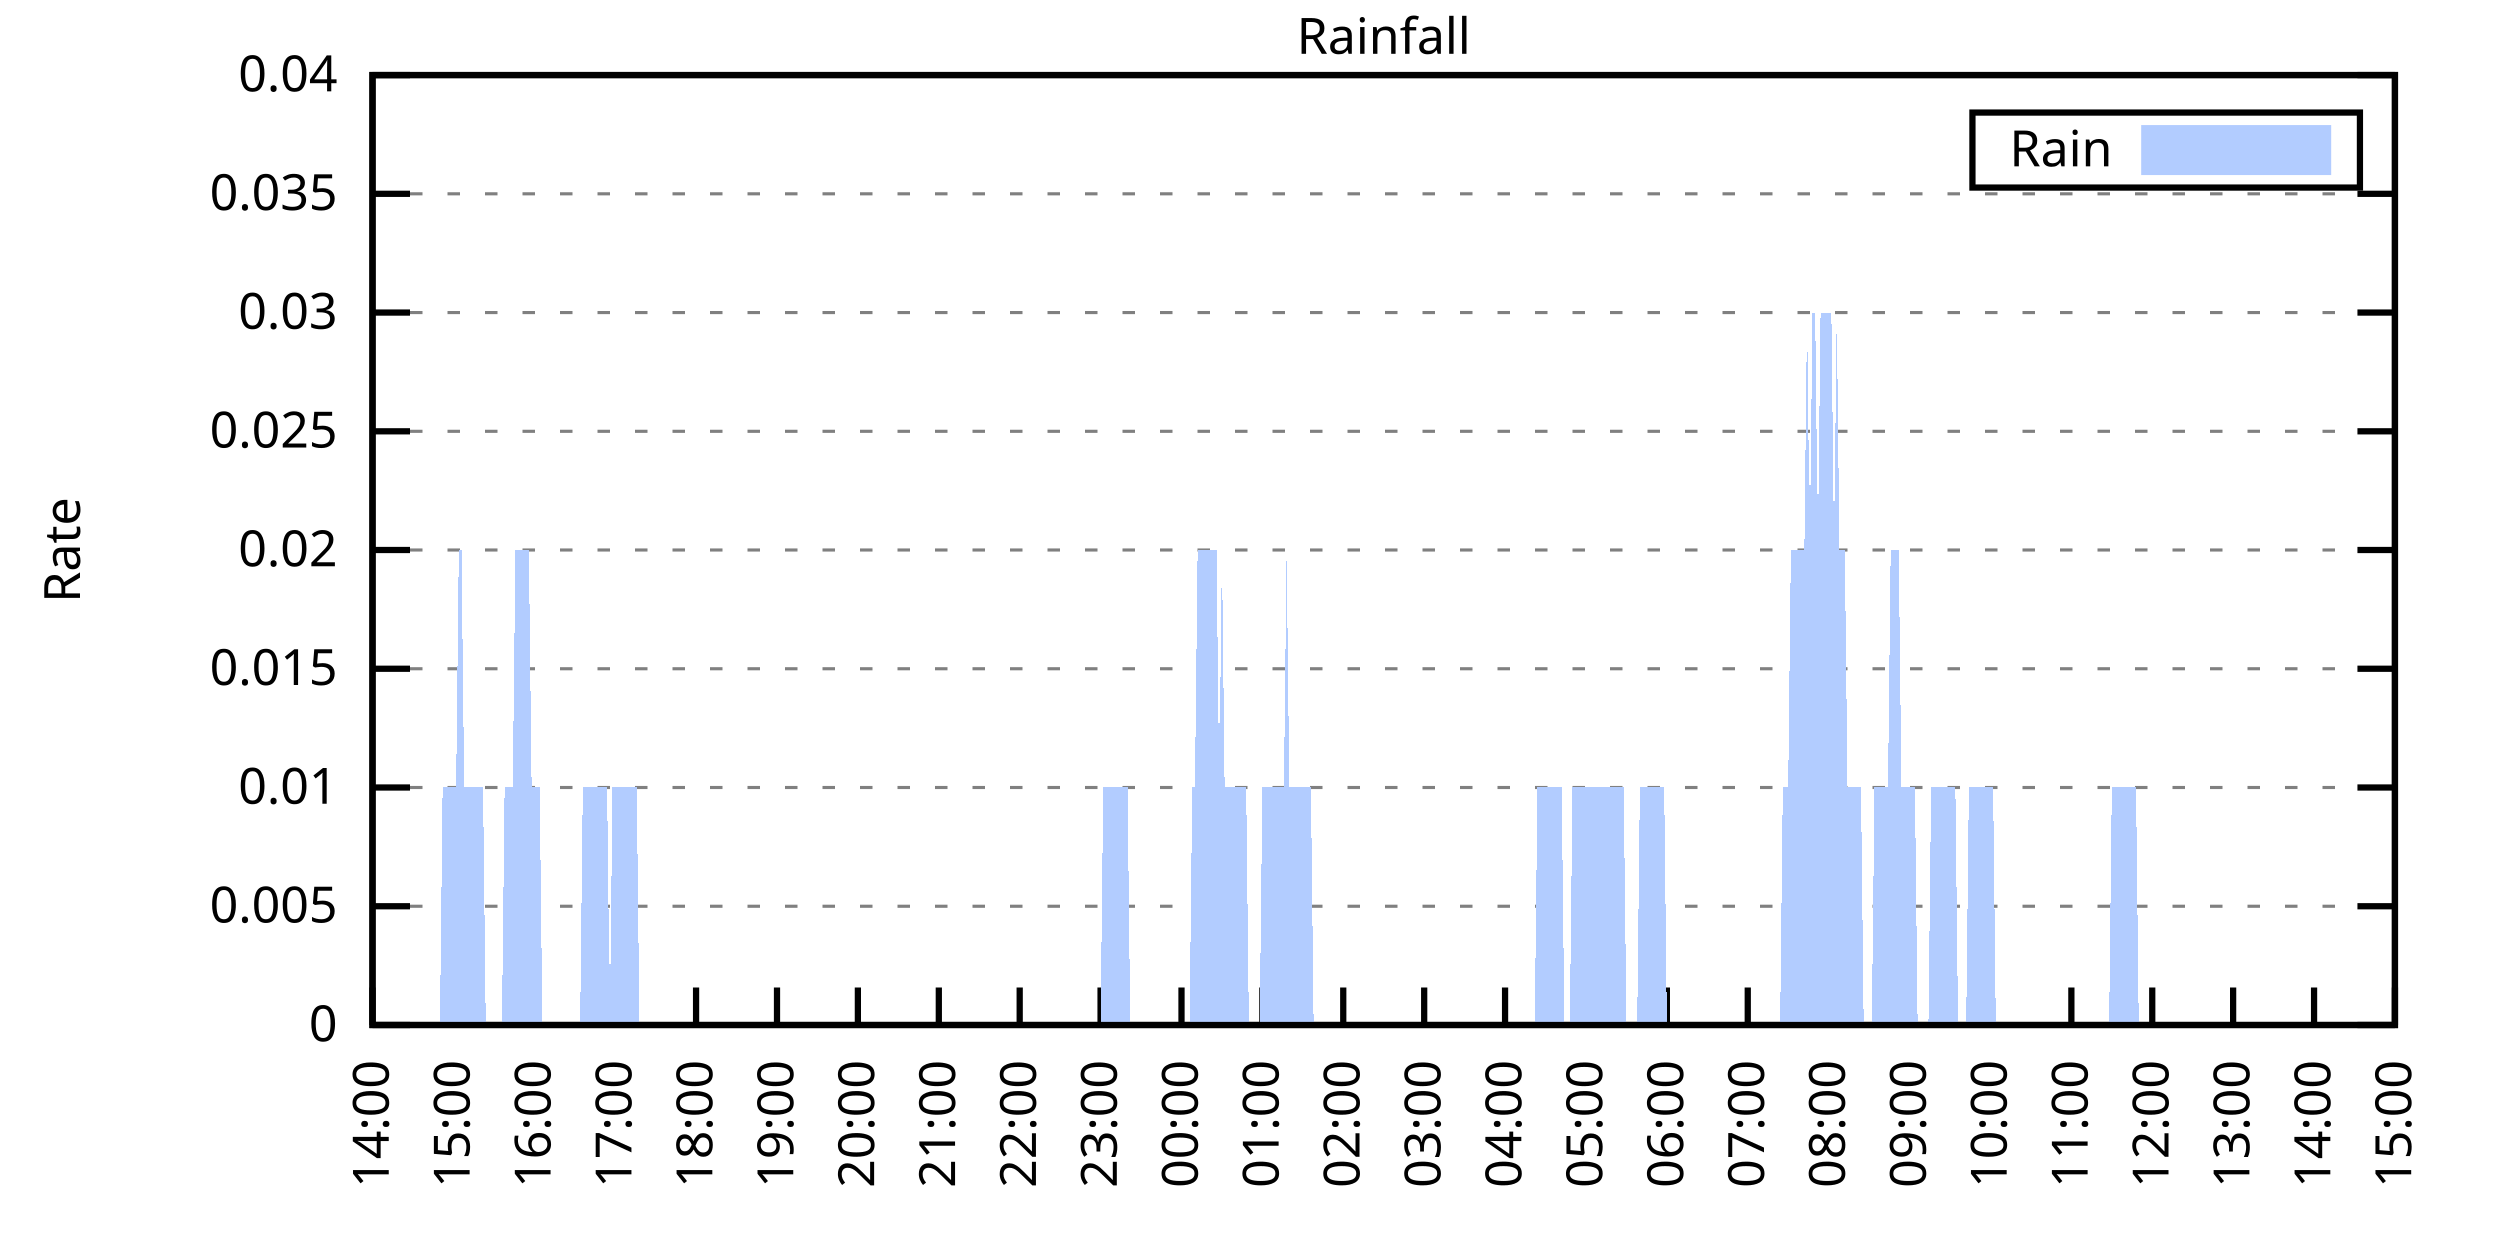
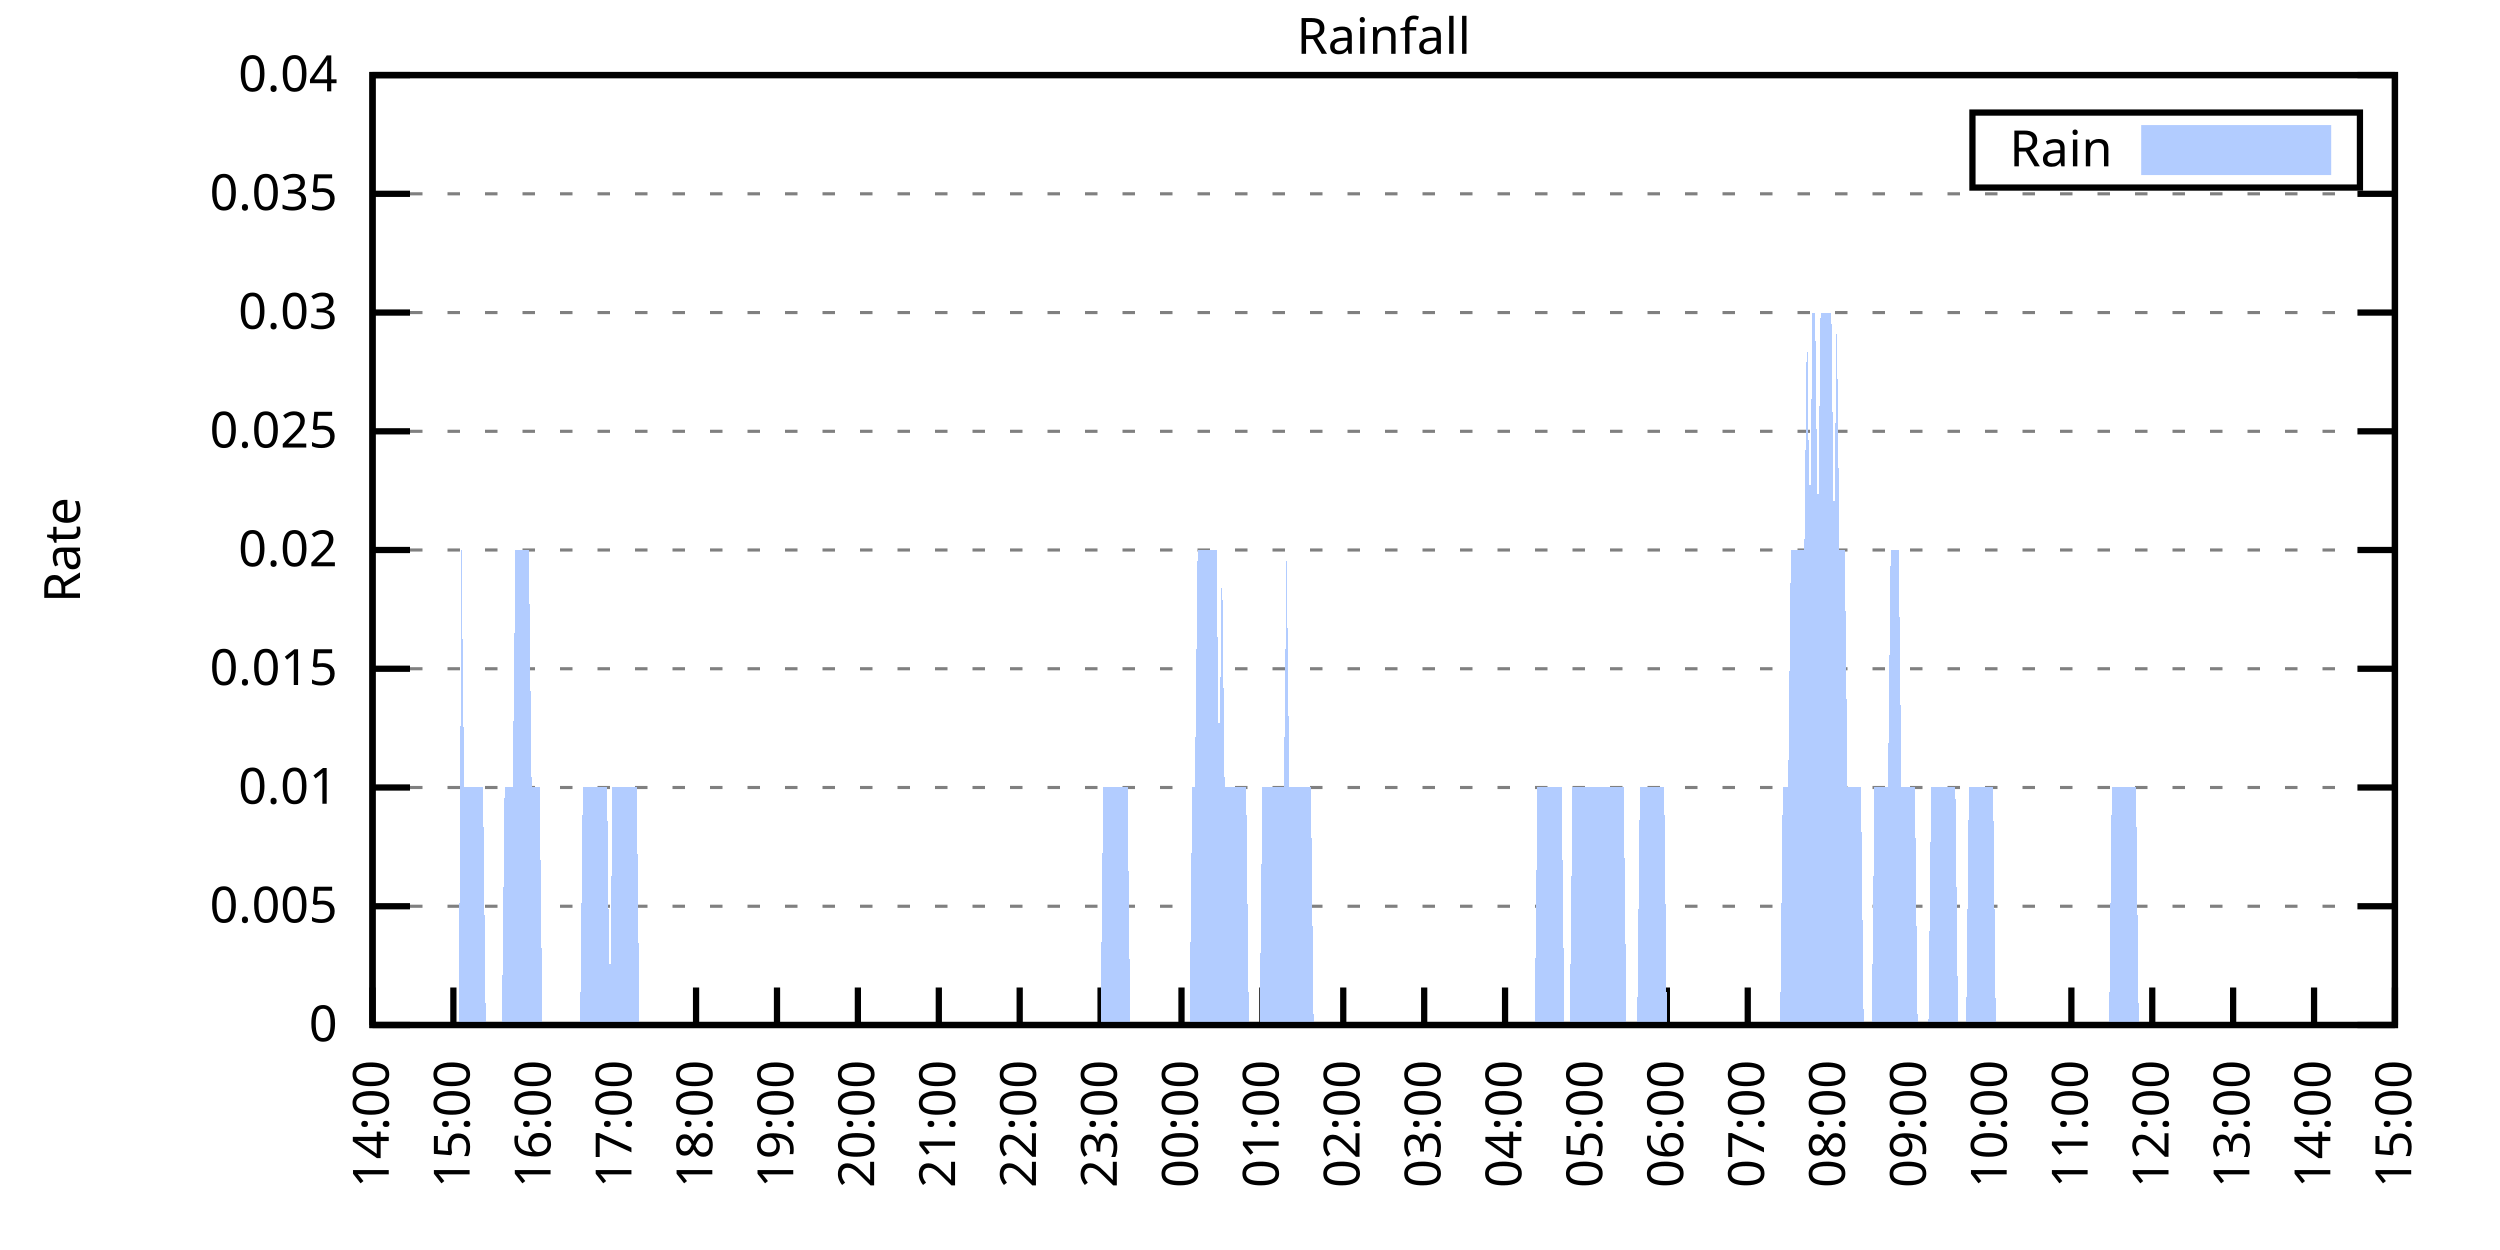
<svg xmlns="http://www.w3.org/2000/svg" xmlns:xlink="http://www.w3.org/1999/xlink" width="400" height="200" viewBox="0 0 400 200">
  <g id="gnuplot_canvas">
    <rect x="0" y="0" width="400" height="200" fill="none" />
    <defs>
      <circle id="gpDot" r="0.5" stroke-width="0.5" stroke="currentColor" />
      <path id="gpPt0" stroke-width="0.333" stroke="currentColor" d="M-1,0 h2 M0,-1 v2" />
      <path id="gpPt1" stroke-width="0.333" stroke="currentColor" d="M-1,-1 L1,1 M1,-1 L-1,1" />
      <path id="gpPt2" stroke-width="0.333" stroke="currentColor" d="M-1,0 L1,0 M0,-1 L0,1 M-1,-1 L1,1 M-1,1 L1,-1" />
      <rect id="gpPt3" stroke-width="0.333" stroke="currentColor" x="-1" y="-1" width="2" height="2" />
      <rect id="gpPt4" stroke-width="0.333" stroke="currentColor" fill="currentColor" x="-1" y="-1" width="2" height="2" />
      <circle id="gpPt5" stroke-width="0.333" stroke="currentColor" cx="0" cy="0" r="1" />
      <use xlink:href="#gpPt5" id="gpPt6" fill="currentColor" stroke="none" />
      <path id="gpPt7" stroke-width="0.333" stroke="currentColor" d="M0,-1.33 L-1.33,0.67 L1.33,0.67 z" />
      <use xlink:href="#gpPt7" id="gpPt8" fill="currentColor" stroke="none" />
      <use xlink:href="#gpPt7" id="gpPt9" stroke="currentColor" transform="rotate(180)" />
      <use xlink:href="#gpPt9" id="gpPt10" fill="currentColor" stroke="none" />
      <use xlink:href="#gpPt3" id="gpPt11" stroke="currentColor" transform="rotate(45)" />
      <use xlink:href="#gpPt11" id="gpPt12" fill="currentColor" stroke="none" />
      <path id="gpPt13" stroke-width="0.333" stroke="currentColor" d="M0,1.330 L1.265,0.411 L0.782,-1.067 L-0.782,-1.076 L-1.265,0.411 z" />
      <use xlink:href="#gpPt13" id="gpPt14" fill="currentColor" stroke="none" />
      <filter id="textbox" filterUnits="objectBoundingBox" x="0" y="0" height="1" width="1">
        <feFlood flood-color="white" flood-opacity="1" result="bgnd" />
        <feComposite in="SourceGraphic" in2="bgnd" operator="atop" />
      </filter>
      <filter id="greybox" filterUnits="objectBoundingBox" x="0" y="0" height="1" width="1">
        <feFlood flood-color="lightgrey" flood-opacity="1" result="grey" />
        <feComposite in="SourceGraphic" in2="grey" operator="atop" />
      </filter>
    </defs>
    <g fill="none" color="white" stroke="currentColor" stroke-width="1.00" stroke-linecap="butt" stroke-linejoin="miter">
</g>
    <g fill="none" color="black" stroke="currentColor" stroke-width="1.00" stroke-linecap="butt" stroke-linejoin="miter">
      <g stroke="none" shape-rendering="crispEdges">
        <polygon fill="rgb(255, 255, 255)" points="59.60,164.00 383.18,164.00 383.18,12.02 59.60,12.02 " />
      </g>
    </g>
    <g fill="none" color="black" stroke="currentColor" stroke-width="1.00" stroke-linecap="butt" stroke-linejoin="miter">
</g>
    <g fill="none" color="black" stroke="black" stroke-width="0.50" stroke-linecap="butt" stroke-linejoin="miter">
</g>
    <g fill="none" color="gray" stroke="currentColor" stroke-width="0.50" stroke-linecap="butt" stroke-linejoin="miter">
      <path stroke="gray" stroke-dasharray="2,4" class="gridline" d="M59.60,164.00 L383.19,164.00  " />
    </g>
    <g fill="none" color="gray" stroke="gray" stroke-width="1.00" stroke-linecap="butt" stroke-linejoin="miter">
</g>
    <g fill="none" color="black" stroke="currentColor" stroke-width="1.00" stroke-linecap="butt" stroke-linejoin="miter">
      <path stroke="black" d="M59.60,164.00 L65.60,164.00 M383.19,164.00 L377.19,164.00  " />
      <g transform="translate(54.00,166.60)" stroke="none" fill="black" font-family="Sans" font-size="8.00" text-anchor="end">
        <text>
          <tspan font-family="Sans"> 0</tspan>
        </text>
      </g>
    </g>
    <g fill="none" color="black" stroke="currentColor" stroke-width="1.00" stroke-linecap="butt" stroke-linejoin="miter">
</g>
    <g fill="none" color="black" stroke="black" stroke-width="0.50" stroke-linecap="butt" stroke-linejoin="miter">
</g>
    <g fill="none" color="gray" stroke="currentColor" stroke-width="0.50" stroke-linecap="butt" stroke-linejoin="miter">
      <path stroke="gray" stroke-dasharray="2,4" class="gridline" d="M59.60,145.00 L383.19,145.00  " />
    </g>
    <g fill="none" color="gray" stroke="gray" stroke-width="1.00" stroke-linecap="butt" stroke-linejoin="miter">
</g>
    <g fill="none" color="black" stroke="currentColor" stroke-width="1.00" stroke-linecap="butt" stroke-linejoin="miter">
      <path stroke="black" d="M59.60,145.00 L65.60,145.00 M383.19,145.00 L377.19,145.00  " />
      <g transform="translate(54.00,147.60)" stroke="none" fill="black" font-family="Sans" font-size="8.00" text-anchor="end">
        <text>
          <tspan font-family="Sans"> 0.005</tspan>
        </text>
      </g>
    </g>
    <g fill="none" color="black" stroke="currentColor" stroke-width="1.00" stroke-linecap="butt" stroke-linejoin="miter">
</g>
    <g fill="none" color="black" stroke="black" stroke-width="0.50" stroke-linecap="butt" stroke-linejoin="miter">
</g>
    <g fill="none" color="gray" stroke="currentColor" stroke-width="0.50" stroke-linecap="butt" stroke-linejoin="miter">
      <path stroke="gray" stroke-dasharray="2,4" class="gridline" d="M59.60,126.00 L383.19,126.00  " />
    </g>
    <g fill="none" color="gray" stroke="gray" stroke-width="1.00" stroke-linecap="butt" stroke-linejoin="miter">
</g>
    <g fill="none" color="black" stroke="currentColor" stroke-width="1.00" stroke-linecap="butt" stroke-linejoin="miter">
      <path stroke="black" d="M59.60,126.00 L65.60,126.00 M383.19,126.00 L377.19,126.00  " />
      <g transform="translate(54.00,128.60)" stroke="none" fill="black" font-family="Sans" font-size="8.00" text-anchor="end">
        <text>
          <tspan font-family="Sans"> 0.01</tspan>
        </text>
      </g>
    </g>
    <g fill="none" color="black" stroke="currentColor" stroke-width="1.00" stroke-linecap="butt" stroke-linejoin="miter">
</g>
    <g fill="none" color="black" stroke="black" stroke-width="0.50" stroke-linecap="butt" stroke-linejoin="miter">
</g>
    <g fill="none" color="gray" stroke="currentColor" stroke-width="0.50" stroke-linecap="butt" stroke-linejoin="miter">
      <path stroke="gray" stroke-dasharray="2,4" class="gridline" d="M59.60,107.00 L383.19,107.00  " />
    </g>
    <g fill="none" color="gray" stroke="gray" stroke-width="1.00" stroke-linecap="butt" stroke-linejoin="miter">
</g>
    <g fill="none" color="black" stroke="currentColor" stroke-width="1.00" stroke-linecap="butt" stroke-linejoin="miter">
      <path stroke="black" d="M59.60,107.00 L65.60,107.00 M383.19,107.00 L377.19,107.00  " />
      <g transform="translate(54.00,109.60)" stroke="none" fill="black" font-family="Sans" font-size="8.00" text-anchor="end">
        <text>
          <tspan font-family="Sans"> 0.015</tspan>
        </text>
      </g>
    </g>
    <g fill="none" color="black" stroke="currentColor" stroke-width="1.00" stroke-linecap="butt" stroke-linejoin="miter">
</g>
    <g fill="none" color="black" stroke="black" stroke-width="0.50" stroke-linecap="butt" stroke-linejoin="miter">
</g>
    <g fill="none" color="gray" stroke="currentColor" stroke-width="0.50" stroke-linecap="butt" stroke-linejoin="miter">
      <path stroke="gray" stroke-dasharray="2,4" class="gridline" d="M59.60,88.00 L383.19,88.00  " />
    </g>
    <g fill="none" color="gray" stroke="gray" stroke-width="1.00" stroke-linecap="butt" stroke-linejoin="miter">
</g>
    <g fill="none" color="black" stroke="currentColor" stroke-width="1.00" stroke-linecap="butt" stroke-linejoin="miter">
      <path stroke="black" d="M59.60,88.00 L65.60,88.00 M383.19,88.00 L377.19,88.00  " />
      <g transform="translate(54.00,90.60)" stroke="none" fill="black" font-family="Sans" font-size="8.00" text-anchor="end">
        <text>
          <tspan font-family="Sans"> 0.02</tspan>
        </text>
      </g>
    </g>
    <g fill="none" color="black" stroke="currentColor" stroke-width="1.00" stroke-linecap="butt" stroke-linejoin="miter">
</g>
    <g fill="none" color="black" stroke="black" stroke-width="0.50" stroke-linecap="butt" stroke-linejoin="miter">
</g>
    <g fill="none" color="gray" stroke="currentColor" stroke-width="0.50" stroke-linecap="butt" stroke-linejoin="miter">
      <path stroke="gray" stroke-dasharray="2,4" class="gridline" d="M59.60,69.01 L383.19,69.01  " />
    </g>
    <g fill="none" color="gray" stroke="gray" stroke-width="1.00" stroke-linecap="butt" stroke-linejoin="miter">
</g>
    <g fill="none" color="black" stroke="currentColor" stroke-width="1.00" stroke-linecap="butt" stroke-linejoin="miter">
      <path stroke="black" d="M59.60,69.01 L65.60,69.01 M383.19,69.01 L377.19,69.01  " />
      <g transform="translate(54.00,71.61)" stroke="none" fill="black" font-family="Sans" font-size="8.00" text-anchor="end">
        <text>
          <tspan font-family="Sans"> 0.025</tspan>
        </text>
      </g>
    </g>
    <g fill="none" color="black" stroke="currentColor" stroke-width="1.00" stroke-linecap="butt" stroke-linejoin="miter">
</g>
    <g fill="none" color="black" stroke="black" stroke-width="0.50" stroke-linecap="butt" stroke-linejoin="miter">
</g>
    <g fill="none" color="gray" stroke="currentColor" stroke-width="0.50" stroke-linecap="butt" stroke-linejoin="miter">
      <path stroke="gray" stroke-dasharray="2,4" class="gridline" d="M59.60,50.01 L383.19,50.01  " />
    </g>
    <g fill="none" color="gray" stroke="gray" stroke-width="1.00" stroke-linecap="butt" stroke-linejoin="miter">
</g>
    <g fill="none" color="black" stroke="currentColor" stroke-width="1.00" stroke-linecap="butt" stroke-linejoin="miter">
      <path stroke="black" d="M59.60,50.01 L65.60,50.01 M383.19,50.01 L377.19,50.01  " />
      <g transform="translate(54.00,52.61)" stroke="none" fill="black" font-family="Sans" font-size="8.00" text-anchor="end">
        <text>
          <tspan font-family="Sans"> 0.03</tspan>
        </text>
      </g>
    </g>
    <g fill="none" color="black" stroke="currentColor" stroke-width="1.00" stroke-linecap="butt" stroke-linejoin="miter">
</g>
    <g fill="none" color="black" stroke="black" stroke-width="0.50" stroke-linecap="butt" stroke-linejoin="miter">
</g>
    <g fill="none" color="gray" stroke="currentColor" stroke-width="0.50" stroke-linecap="butt" stroke-linejoin="miter">
      <path stroke="gray" stroke-dasharray="2,4" class="gridline" d="M59.60,31.01 L383.19,31.01  " />
    </g>
    <g fill="none" color="gray" stroke="gray" stroke-width="1.00" stroke-linecap="butt" stroke-linejoin="miter">
</g>
    <g fill="none" color="black" stroke="currentColor" stroke-width="1.00" stroke-linecap="butt" stroke-linejoin="miter">
      <path stroke="black" d="M59.60,31.01 L65.60,31.01 M383.19,31.01 L377.19,31.01  " />
      <g transform="translate(54.00,33.61)" stroke="none" fill="black" font-family="Sans" font-size="8.00" text-anchor="end">
        <text>
          <tspan font-family="Sans"> 0.035</tspan>
        </text>
      </g>
    </g>
    <g fill="none" color="black" stroke="currentColor" stroke-width="1.00" stroke-linecap="butt" stroke-linejoin="miter">
</g>
    <g fill="none" color="black" stroke="black" stroke-width="0.50" stroke-linecap="butt" stroke-linejoin="miter">
</g>
    <g fill="none" color="gray" stroke="currentColor" stroke-width="0.50" stroke-linecap="butt" stroke-linejoin="miter">
      <path stroke="gray" stroke-dasharray="2,4" class="gridline" d="M59.60,12.01 L383.19,12.01  " />
    </g>
    <g fill="none" color="gray" stroke="gray" stroke-width="1.00" stroke-linecap="butt" stroke-linejoin="miter">
</g>
    <g fill="none" color="black" stroke="currentColor" stroke-width="1.00" stroke-linecap="butt" stroke-linejoin="miter">
      <path stroke="black" d="M59.60,12.01 L65.60,12.01 M383.19,12.01 L377.19,12.01  " />
      <g transform="translate(54.00,14.61)" stroke="none" fill="black" font-family="Sans" font-size="8.00" text-anchor="end">
        <text>
          <tspan font-family="Sans"> 0.04</tspan>
        </text>
      </g>
    </g>
    <g fill="none" color="black" stroke="currentColor" stroke-width="1.00" stroke-linecap="butt" stroke-linejoin="miter">
      <path stroke="black" d="M59.60,164.00 L59.60,158.00  " />
      <g transform="translate(62.20,169.60) rotate(270.00)" stroke="none" fill="black" font-family="Sans" font-size="8.00" text-anchor="end">
        <text>
          <tspan font-family="Sans">14:00</tspan>
        </text>
      </g>
    </g>
    <g fill="none" color="black" stroke="currentColor" stroke-width="1.00" stroke-linecap="butt" stroke-linejoin="miter">
      <path stroke="black" d="M72.54,164.00 L72.54,158.00  " />
      <g transform="translate(75.14,169.60) rotate(270.00)" stroke="none" fill="black" font-family="Sans" font-size="8.00" text-anchor="end">
        <text>
          <tspan font-family="Sans">15:00</tspan>
        </text>
      </g>
    </g>
    <g fill="none" color="black" stroke="currentColor" stroke-width="1.00" stroke-linecap="butt" stroke-linejoin="miter">
      <path stroke="black" d="M85.49,164.00 L85.49,158.00  " />
      <g transform="translate(88.09,169.60) rotate(270.00)" stroke="none" fill="black" font-family="Sans" font-size="8.00" text-anchor="end">
        <text>
          <tspan font-family="Sans">16:00</tspan>
        </text>
      </g>
    </g>
    <g fill="none" color="black" stroke="currentColor" stroke-width="1.00" stroke-linecap="butt" stroke-linejoin="miter">
      <path stroke="black" d="M98.43,164.00 L98.43,158.00  " />
      <g transform="translate(101.03,169.60) rotate(270.00)" stroke="none" fill="black" font-family="Sans" font-size="8.00" text-anchor="end">
        <text>
          <tspan font-family="Sans">17:00</tspan>
        </text>
      </g>
    </g>
    <g fill="none" color="black" stroke="currentColor" stroke-width="1.00" stroke-linecap="butt" stroke-linejoin="miter">
      <path stroke="black" d="M111.37,164.00 L111.37,158.00  " />
      <g transform="translate(113.97,169.60) rotate(270.00)" stroke="none" fill="black" font-family="Sans" font-size="8.00" text-anchor="end">
        <text>
          <tspan font-family="Sans">18:00</tspan>
        </text>
      </g>
    </g>
    <g fill="none" color="black" stroke="currentColor" stroke-width="1.00" stroke-linecap="butt" stroke-linejoin="miter">
      <path stroke="black" d="M124.32,164.00 L124.32,158.00  " />
      <g transform="translate(126.92,169.60) rotate(270.00)" stroke="none" fill="black" font-family="Sans" font-size="8.00" text-anchor="end">
        <text>
          <tspan font-family="Sans">19:00</tspan>
        </text>
      </g>
    </g>
    <g fill="none" color="black" stroke="currentColor" stroke-width="1.00" stroke-linecap="butt" stroke-linejoin="miter">
      <path stroke="black" d="M137.26,164.00 L137.26,158.00  " />
      <g transform="translate(139.86,169.60) rotate(270.00)" stroke="none" fill="black" font-family="Sans" font-size="8.00" text-anchor="end">
        <text>
          <tspan font-family="Sans">20:00</tspan>
        </text>
      </g>
    </g>
    <g fill="none" color="black" stroke="currentColor" stroke-width="1.00" stroke-linecap="butt" stroke-linejoin="miter">
      <path stroke="black" d="M150.21,164.00 L150.21,158.00  " />
      <g transform="translate(152.81,169.60) rotate(270.00)" stroke="none" fill="black" font-family="Sans" font-size="8.00" text-anchor="end">
        <text>
          <tspan font-family="Sans">21:00</tspan>
        </text>
      </g>
    </g>
    <g fill="none" color="black" stroke="currentColor" stroke-width="1.00" stroke-linecap="butt" stroke-linejoin="miter">
      <path stroke="black" d="M163.15,164.00 L163.15,158.00  " />
      <g transform="translate(165.75,169.60) rotate(270.00)" stroke="none" fill="black" font-family="Sans" font-size="8.00" text-anchor="end">
        <text>
          <tspan font-family="Sans">22:00</tspan>
        </text>
      </g>
    </g>
    <g fill="none" color="black" stroke="currentColor" stroke-width="1.00" stroke-linecap="butt" stroke-linejoin="miter">
      <path stroke="black" d="M176.09,164.00 L176.09,158.00  " />
      <g transform="translate(178.69,169.60) rotate(270.00)" stroke="none" fill="black" font-family="Sans" font-size="8.00" text-anchor="end">
        <text>
          <tspan font-family="Sans">23:00</tspan>
        </text>
      </g>
    </g>
    <g fill="none" color="black" stroke="currentColor" stroke-width="1.00" stroke-linecap="butt" stroke-linejoin="miter">
      <path stroke="black" d="M189.04,164.00 L189.04,158.00  " />
      <g transform="translate(191.64,169.60) rotate(270.00)" stroke="none" fill="black" font-family="Sans" font-size="8.00" text-anchor="end">
        <text>
          <tspan font-family="Sans">00:00</tspan>
        </text>
      </g>
    </g>
    <g fill="none" color="black" stroke="currentColor" stroke-width="1.00" stroke-linecap="butt" stroke-linejoin="miter">
      <path stroke="black" d="M201.98,164.00 L201.98,158.00  " />
      <g transform="translate(204.58,169.60) rotate(270.00)" stroke="none" fill="black" font-family="Sans" font-size="8.00" text-anchor="end">
        <text>
          <tspan font-family="Sans">01:00</tspan>
        </text>
      </g>
    </g>
    <g fill="none" color="black" stroke="currentColor" stroke-width="1.00" stroke-linecap="butt" stroke-linejoin="miter">
      <path stroke="black" d="M214.92,164.00 L214.92,158.00  " />
      <g transform="translate(217.52,169.60) rotate(270.00)" stroke="none" fill="black" font-family="Sans" font-size="8.00" text-anchor="end">
        <text>
          <tspan font-family="Sans">02:00</tspan>
        </text>
      </g>
    </g>
    <g fill="none" color="black" stroke="currentColor" stroke-width="1.00" stroke-linecap="butt" stroke-linejoin="miter">
      <path stroke="black" d="M227.87,164.00 L227.87,158.00  " />
      <g transform="translate(230.47,169.60) rotate(270.00)" stroke="none" fill="black" font-family="Sans" font-size="8.00" text-anchor="end">
        <text>
          <tspan font-family="Sans">03:00</tspan>
        </text>
      </g>
    </g>
    <g fill="none" color="black" stroke="currentColor" stroke-width="1.00" stroke-linecap="butt" stroke-linejoin="miter">
      <path stroke="black" d="M240.81,164.00 L240.81,158.00  " />
      <g transform="translate(243.41,169.60) rotate(270.00)" stroke="none" fill="black" font-family="Sans" font-size="8.00" text-anchor="end">
        <text>
          <tspan font-family="Sans">04:00</tspan>
        </text>
      </g>
    </g>
    <g fill="none" color="black" stroke="currentColor" stroke-width="1.00" stroke-linecap="butt" stroke-linejoin="miter">
      <path stroke="black" d="M253.75,164.00 L253.75,158.00  " />
      <g transform="translate(256.35,169.60) rotate(270.00)" stroke="none" fill="black" font-family="Sans" font-size="8.00" text-anchor="end">
        <text>
          <tspan font-family="Sans">05:00</tspan>
        </text>
      </g>
    </g>
    <g fill="none" color="black" stroke="currentColor" stroke-width="1.00" stroke-linecap="butt" stroke-linejoin="miter">
      <path stroke="black" d="M266.70,164.00 L266.70,158.00  " />
      <g transform="translate(269.30,169.60) rotate(270.00)" stroke="none" fill="black" font-family="Sans" font-size="8.00" text-anchor="end">
        <text>
          <tspan font-family="Sans">06:00</tspan>
        </text>
      </g>
    </g>
    <g fill="none" color="black" stroke="currentColor" stroke-width="1.00" stroke-linecap="butt" stroke-linejoin="miter">
      <path stroke="black" d="M279.64,164.00 L279.64,158.00  " />
      <g transform="translate(282.24,169.60) rotate(270.00)" stroke="none" fill="black" font-family="Sans" font-size="8.00" text-anchor="end">
        <text>
          <tspan font-family="Sans">07:00</tspan>
        </text>
      </g>
    </g>
    <g fill="none" color="black" stroke="currentColor" stroke-width="1.00" stroke-linecap="butt" stroke-linejoin="miter">
      <path stroke="black" d="M292.58,164.00 L292.58,158.00  " />
      <g transform="translate(295.18,169.60) rotate(270.00)" stroke="none" fill="black" font-family="Sans" font-size="8.00" text-anchor="end">
        <text>
          <tspan font-family="Sans">08:00</tspan>
        </text>
      </g>
    </g>
    <g fill="none" color="black" stroke="currentColor" stroke-width="1.00" stroke-linecap="butt" stroke-linejoin="miter">
      <path stroke="black" d="M305.53,164.00 L305.53,158.00  " />
      <g transform="translate(308.13,169.60) rotate(270.00)" stroke="none" fill="black" font-family="Sans" font-size="8.00" text-anchor="end">
        <text>
          <tspan font-family="Sans">09:00</tspan>
        </text>
      </g>
    </g>
    <g fill="none" color="black" stroke="currentColor" stroke-width="1.00" stroke-linecap="butt" stroke-linejoin="miter">
      <path stroke="black" d="M318.47,164.00 L318.47,158.00  " />
      <g transform="translate(321.07,169.60) rotate(270.00)" stroke="none" fill="black" font-family="Sans" font-size="8.00" text-anchor="end">
        <text>
          <tspan font-family="Sans">10:00</tspan>
        </text>
      </g>
    </g>
    <g fill="none" color="black" stroke="currentColor" stroke-width="1.00" stroke-linecap="butt" stroke-linejoin="miter">
      <path stroke="black" d="M331.42,164.00 L331.42,158.00  " />
      <g transform="translate(334.02,169.60) rotate(270.00)" stroke="none" fill="black" font-family="Sans" font-size="8.00" text-anchor="end">
        <text>
          <tspan font-family="Sans">11:00</tspan>
        </text>
      </g>
    </g>
    <g fill="none" color="black" stroke="currentColor" stroke-width="1.00" stroke-linecap="butt" stroke-linejoin="miter">
      <path stroke="black" d="M344.36,164.00 L344.36,158.00  " />
      <g transform="translate(346.96,169.60) rotate(270.00)" stroke="none" fill="black" font-family="Sans" font-size="8.00" text-anchor="end">
        <text>
          <tspan font-family="Sans">12:00</tspan>
        </text>
      </g>
    </g>
    <g fill="none" color="black" stroke="currentColor" stroke-width="1.00" stroke-linecap="butt" stroke-linejoin="miter">
      <path stroke="black" d="M357.30,164.00 L357.30,158.00  " />
      <g transform="translate(359.90,169.60) rotate(270.00)" stroke="none" fill="black" font-family="Sans" font-size="8.00" text-anchor="end">
        <text>
          <tspan font-family="Sans">13:00</tspan>
        </text>
      </g>
    </g>
    <g fill="none" color="black" stroke="currentColor" stroke-width="1.00" stroke-linecap="butt" stroke-linejoin="miter">
      <path stroke="black" d="M370.25,164.00 L370.25,158.00  " />
      <g transform="translate(372.85,169.60) rotate(270.00)" stroke="none" fill="black" font-family="Sans" font-size="8.00" text-anchor="end">
        <text>
          <tspan font-family="Sans">14:00</tspan>
        </text>
      </g>
    </g>
    <g fill="none" color="black" stroke="currentColor" stroke-width="1.00" stroke-linecap="butt" stroke-linejoin="miter">
      <path stroke="black" d="M383.19,164.00 L383.19,158.00  " />
      <g transform="translate(385.79,169.60) rotate(270.00)" stroke="none" fill="black" font-family="Sans" font-size="8.00" text-anchor="end">
        <text>
          <tspan font-family="Sans">15:00</tspan>
        </text>
      </g>
    </g>
    <g fill="none" color="black" stroke="currentColor" stroke-width="1.00" stroke-linecap="butt" stroke-linejoin="miter">
</g>
    <g fill="none" color="black" stroke="currentColor" stroke-width="1.00" stroke-linecap="butt" stroke-linejoin="miter">
      <path stroke="black" d="M59.60,12.01 L59.60,164.00 L383.19,164.00 L383.19,12.01 L59.60,12.01 Z  " />
    </g>
    <g fill="none" color="black" stroke="currentColor" stroke-width="1.00" stroke-linecap="butt" stroke-linejoin="miter">
</g>
    <g fill="none" color="black" stroke="currentColor" stroke-width="1.00" stroke-linecap="butt" stroke-linejoin="miter">
      <path stroke="black" d="M315.59,30.01 L315.59,18.01 L377.59,18.01 L377.59,30.01 L315.59,30.01 Z  " />
    </g>
    <g id="Rainfall_plot_1">
      <g fill="none" color="white" stroke="black" stroke-width="2.00" stroke-linecap="butt" stroke-linejoin="miter">
</g>
      <g fill="none" color="black" stroke="currentColor" stroke-width="2.00" stroke-linecap="butt" stroke-linejoin="miter">
        <g transform="translate(337.99,26.61)" stroke="none" fill="black" font-family="Sans" font-size="8.00" text-anchor="end">
          <text>
            <tspan font-family="Sans">Rain</tspan>
          </text>
        </g>
      </g>
      <g fill="none" color="black" stroke="currentColor" stroke-width="2.00" stroke-linecap="butt" stroke-linejoin="miter">
        <g stroke="none" shape-rendering="crispEdges">
          <polygon fill="rgb(178, 204, 255)" points="343.59,27.01 371.99,27.01 371.99,21.01 343.59,21.01 " />
        </g>
        <path stroke="rgb(178, 204, 255)" d="M343.59,27.01 L371.99,27.01 L371.99,21.01 L343.59,21.01 L343.59,27.01 Z  " />
      </g>
      <g fill="none" color="black" stroke="currentColor" stroke-width="2.00" stroke-linecap="butt" stroke-linejoin="miter">
        <g stroke="none" shape-rendering="crispEdges">
-           <polygon fill="rgb(178, 204, 255)" points="66.50,164.00 66.93,164.00 67.37,164.00 67.80,164.00 68.23,164.00 68.66,164.00 69.09,164.00 69.52,164.00 69.95,164.00 70.39,164.00 70.82,126.00 71.25,126.00 71.68,126.00 72.11,126.00 72.54,126.00 72.98,126.00 73.41,88.00 73.84,88.00 74.27,126.00 74.70,126.00 75.13,126.00 75.56,126.00 76.00,126.00 76.43,126.00 76.86,126.00 77.29,126.00 77.72,164.00 78.15,164.00 78.58,164.00 79.02,164.00 79.45,164.00 79.88,164.00 80.31,164.00 80.74,126.00 81.17,126.00 81.60,126.00 82.04,126.00 82.47,88.00 82.90,88.00 83.33,88.00 83.76,88.00 84.19,88.00 84.62,88.00 85.06,126.00 85.49,126.00 85.92,126.00 86.35,126.00 86.78,164.00 87.21,164.00 87.64,164.00 88.08,164.00 88.51,164.00 88.94,164.00 89.37,164.00 89.80,164.00 90.23,164.00 90.66,164.00 91.10,164.00 91.53,164.00 91.96,164.00 92.39,164.00 92.82,164.00 93.25,126.00 93.68,126.00 94.12,126.00 94.55,126.00 94.98,126.00 95.41,126.00 95.84,126.00 96.27,126.00 96.70,126.00 97.14,126.00 97.57,164.00 98.00,126.00 98.43,126.00 98.86,126.00 99.29,126.00 99.73,126.00 100.16,126.00 100.59,126.00 101.02,126.00 101.45,126.00 101.88,126.00 102.31,164.00 102.75,164.00 103.18,164.00 103.61,164.00 104.04,164.00 104.47,164.00 104.90,164.00 105.33,164.00 105.77,164.00 106.20,164.00 106.63,164.00 107.06,164.00 107.49,164.00 107.92,164.00 108.35,164.00 108.79,164.00 109.22,164.00 109.65,164.00 110.08,164.00 110.51,164.00 110.94,164.00 111.37,164.00 111.81,164.00 112.24,164.00 112.67,164.00 113.10,164.00 113.53,164.00 113.96,164.00 114.39,164.00 114.83,164.00 115.26,164.00 115.69,164.00 116.12,164.00 116.55,164.00 116.98,164.00 117.41,164.00 117.85,164.00 118.28,164.00 118.71,164.00 119.14,164.00 119.57,164.00 120.00,164.00 120.43,164.00 120.87,164.00 121.30,164.00 121.73,164.00 122.16,164.00 122.59,164.00 123.02,164.00 123.46,164.00 123.89,164.00 124.32,164.00 124.75,164.00 125.18,164.00 125.61,164.00 126.04,164.00 126.48,164.00 126.91,164.00 127.34,164.00 127.77,164.00 128.20,164.00 128.63,164.00 129.06,164.00 129.50,164.00 129.93,164.00 130.36,164.00 130.79,164.00 131.22,164.00 131.65,164.00 132.08,164.00 132.52,164.00 132.95,164.00 133.38,164.00 133.81,164.00 134.24,164.00 134.67,164.00 135.10,164.00 135.54,164.00 135.97,164.00 136.40,164.00 136.83,164.00 137.26,164.00 137.69,164.00 138.12,164.00 138.56,164.00 138.99,164.00 139.42,164.00 139.85,164.00 140.28,164.00 140.71,164.00 141.14,164.00 141.58,164.00 142.01,164.00 142.44,164.00 142.87,164.00 143.30,164.00 143.73,164.00 144.16,164.00 144.60,164.00 145.03,164.00 145.46,164.00 145.89,164.00 146.32,164.00 146.75,164.00 147.19,164.00 147.62,164.00 148.05,164.00 148.48,164.00 148.91,164.00 149.34,164.00 149.77,164.00 150.21,164.00 150.64,164.00 151.07,164.00 151.50,164.00 151.93,164.00 152.36,164.00 152.79,164.00 153.23,164.00 153.66,164.00 154.09,164.00 154.52,164.00 154.95,164.00 155.38,164.00 155.81,164.00 156.25,164.00 156.68,164.00 157.11,164.00 157.54,164.00 157.97,164.00 158.40,164.00 158.83,164.00 159.27,164.00 159.70,164.00 160.13,164.00 160.56,164.00 160.99,164.00 161.42,164.00 161.85,164.00 162.29,164.00 162.72,164.00 163.15,164.00 163.58,164.00 164.01,164.00 164.44,164.00 164.87,164.00 165.31,164.00 165.74,164.00 166.17,164.00 166.60,164.00 167.03,164.00 167.46,164.00 167.89,164.00 168.33,164.00 168.76,164.00 169.19,164.00 169.62,164.00 170.05,164.00 170.48,164.00 170.91,164.00 171.35,164.00 171.78,164.00 172.21,164.00 172.64,164.00 173.07,164.00 173.50,164.00 173.94,164.00 174.37,164.00 174.80,164.00 175.23,164.00 175.66,164.00 176.09,164.00 176.52,126.00 176.96,126.00 177.39,126.00 177.82,126.00 178.25,126.00 178.68,126.00 179.11,126.00 179.54,126.00 179.98,126.00 180.41,126.00 180.84,164.00 181.27,164.00 181.70,164.00 182.13,164.00 182.56,164.00 183.00,164.00 183.43,164.00 183.86,164.00 184.29,164.00 184.72,164.00 185.15,164.00 185.58,164.00 186.02,164.00 186.45,164.00 186.88,164.00 187.31,164.00 187.74,164.00 188.17,164.00 188.60,164.00 189.04,164.00 189.47,164.00 189.90,164.00 190.33,164.00 190.76,126.00 191.19,126.00 191.62,88.00 192.06,88.00 192.49,88.00 192.92,88.00 193.35,88.00 193.78,88.00 194.21,88.00 194.64,88.00 195.08,126.00 195.51,88.00 195.94,126.00 196.37,126.00 196.80,126.00 197.23,126.00 197.67,126.00 198.10,126.00 198.53,126.00 198.96,126.00 199.39,126.00 199.82,164.00 200.25,164.00 200.69,164.00 201.12,164.00 201.55,164.00 201.98,126.00 202.41,126.00 202.84,126.00 203.27,126.00 203.71,126.00 204.14,126.00 204.57,126.00 205.00,126.00 205.43,126.00 205.86,88.00 206.29,126.00 206.73,126.00 207.16,126.00 207.59,126.00 208.02,126.00 208.45,126.00 208.88,126.00 209.31,126.00 209.75,126.00 210.18,164.00 210.61,164.00 211.04,164.00 211.47,164.00 211.90,164.00 212.33,164.00 212.77,164.00 213.20,164.00 213.63,164.00 214.06,164.00 214.49,164.00 214.92,164.00 215.35,164.00 215.79,164.00 216.22,164.00 216.65,164.00 217.08,164.00 217.51,164.00 217.94,164.00 218.37,164.00 218.81,164.00 219.24,164.00 219.67,164.00 220.10,164.00 220.53,164.00 220.96,164.00 221.40,164.00 221.83,164.00 222.26,164.00 222.69,164.00 223.12,164.00 223.55,164.00 223.98,164.00 224.42,164.00 224.85,164.00 225.28,164.00 225.71,164.00 226.14,164.00 226.57,164.00 227.00,164.00 227.44,164.00 227.87,164.00 228.30,164.00 228.73,164.00 229.16,164.00 229.59,164.00 230.02,164.00 230.46,164.00 230.89,164.00 231.32,164.00 231.75,164.00 232.18,164.00 232.61,164.00 233.04,164.00 233.48,164.00 233.91,164.00 234.34,164.00 234.77,164.00 235.20,164.00 235.63,164.00 236.06,164.00 236.50,164.00 236.93,164.00 237.36,164.00 237.79,164.00 238.22,164.00 238.65,164.00 239.08,164.00 239.52,164.00 239.95,164.00 240.38,164.00 240.81,164.00 241.24,164.00 241.67,164.00 242.10,164.00 242.54,164.00 242.97,164.00 243.40,164.00 243.83,164.00 244.26,164.00 244.69,164.00 245.12,164.00 245.56,164.00 245.99,126.00 246.42,126.00 246.85,126.00 247.28,126.00 247.71,126.00 248.15,126.00 248.58,126.00 249.01,126.00 249.44,126.00 249.87,126.00 250.30,164.00 250.73,164.00 251.17,164.00 251.60,126.00 252.03,126.00 252.46,126.00 252.89,126.00 253.32,126.00 253.75,126.00 254.19,126.00 254.62,126.00 255.05,126.00 255.48,126.00 255.91,126.00 256.34,126.00 256.77,126.00 257.21,126.00 257.64,126.00 258.07,126.00 258.50,126.00 258.93,126.00 259.36,126.00 259.79,126.00 260.23,164.00 260.66,164.00 261.09,164.00 261.52,164.00 261.95,164.00 262.38,126.00 262.81,126.00 263.25,126.00 263.68,126.00 264.11,126.00 264.54,126.00 264.97,126.00 265.40,126.00 265.83,126.00 266.27,126.00 266.70,164.00 267.13,164.00 267.56,164.00 267.99,164.00 268.42,164.00 268.85,164.00 269.29,164.00 269.72,164.00 270.15,164.00 270.58,164.00 271.01,164.00 271.44,164.00 271.88,164.00 272.31,164.00 272.74,164.00 273.17,164.00 273.60,164.00 274.03,164.00 274.46,164.00 274.90,164.00 275.33,164.00 275.76,164.00 276.19,164.00 276.62,164.00 277.05,164.00 277.48,164.00 277.92,164.00 278.35,164.00 278.78,164.00 279.21,164.00 279.64,164.00 280.07,164.00 280.50,164.00 280.94,164.00 281.37,164.00 281.80,164.00 282.23,164.00 282.66,164.00 283.09,164.00 283.52,164.00 283.96,164.00 284.39,164.00 284.82,164.00 285.25,126.00 285.68,126.00 286.11,126.00 286.54,88.00 286.98,88.00 287.41,88.00 287.84,88.00 288.27,88.00 288.70,88.00 289.13,50.01 289.56,88.00 290.00,50.01 290.43,50.01 290.86,88.00 291.29,50.01 291.72,50.01 292.15,50.01 292.58,50.01 293.02,50.01 293.45,88.00 293.88,50.01 294.31,88.00 294.74,88.00 295.17,88.00 295.60,126.00 296.04,126.00 296.47,126.00 296.90,126.00 297.33,126.00 297.76,126.00 298.19,164.00 298.63,164.00 299.06,164.00 299.49,164.00 299.92,126.00 300.35,126.00 300.78,126.00 301.21,126.00 301.65,126.00 302.08,126.00 302.51,88.00 302.94,88.00 303.37,88.00 303.80,88.00 304.23,126.00 304.67,126.00 305.10,126.00 305.53,126.00 305.96,126.00 306.39,126.00 306.82,164.00 307.25,164.00 307.69,164.00 308.12,164.00 308.55,164.00 308.98,126.00 309.41,126.00 309.84,126.00 310.27,126.00 310.71,126.00 311.14,126.00 311.57,126.00 312.00,126.00 312.43,126.00 312.86,126.00 313.29,164.00 313.73,164.00 314.16,164.00 314.59,164.00 315.02,126.00 315.45,126.00 315.88,126.00 316.31,126.00 316.75,126.00 317.18,126.00 317.61,126.00 318.04,126.00 318.47,126.00 318.90,126.00 319.33,164.00 319.77,164.00 320.20,164.00 320.63,164.00 321.06,164.00 321.49,164.00 321.92,164.00 322.36,164.00 322.79,164.00 323.22,164.00 323.65,164.00 324.08,164.00 324.51,164.00 324.94,164.00 325.38,164.00 325.81,164.00 326.24,164.00 326.67,164.00 327.10,164.00 327.53,164.00 327.96,164.00 328.40,164.00 328.83,164.00 329.26,164.00 329.69,164.00 330.12,164.00 330.55,164.00 330.98,164.00 331.42,164.00 331.85,164.00 332.28,164.00 332.71,164.00 333.14,164.00 333.57,164.00 334.00,164.00 334.44,164.00 334.87,164.00 335.30,164.00 335.73,164.00 336.16,164.00 336.59,164.00 337.02,164.00 337.46,164.00 337.89,126.00 338.32,126.00 338.75,126.00 339.18,126.00 339.61,126.00 340.04,126.00 340.48,126.00 340.91,126.00 341.34,126.00 341.77,126.00 342.20,164.00 342.63,164.00 343.06,164.00 343.50,164.00 343.93,164.00 344.36,164.00 344.79,164.00 345.22,164.00 345.65,164.00 346.09,164.00 346.52,164.00 346.95,164.00 347.38,164.00 347.81,164.00 348.24,164.00 348.67,164.00 349.11,164.00 349.54,164.00 349.97,164.00 350.40,164.00 350.83,164.00 351.26,164.00 351.69,164.00 352.13,164.00 352.56,164.00 352.99,164.00 353.42,164.00 353.85,164.00 354.28,164.00 354.71,164.00 355.15,164.00 355.58,164.00 356.01,164.00 356.44,164.00 356.87,164.00 357.30,164.00 357.73,164.00 358.17,164.00 358.60,164.00 359.03,164.00 359.46,164.00 359.89,164.00 360.32,164.00 360.75,164.00 361.19,164.00 361.62,164.00 362.05,164.00 362.48,164.00 362.91,164.00 363.34,164.00 363.77,164.00 364.21,164.00 364.64,164.00 365.07,164.00 365.50,164.00 365.93,164.00 366.36,164.00 366.79,164.00 367.23,164.00 367.66,164.00 368.09,164.00 368.52,164.00 368.95,164.00 369.38,164.00 369.81,164.00 370.25,164.00 370.68,164.00 371.11,164.00 371.54,164.00 371.97,164.00 372.40,164.00 372.84,164.00 373.27,164.00 373.70,164.00 374.13,164.00 374.56,164.00 374.99,164.00 375.42,164.00 375.86,164.00 376.29,164.00 376.72,164.00 376.72,164.00 66.50,164.00 " />
+           <polygon fill="rgb(178, 204, 255)" points="69.52,164.00 69.95,164.00 70.39,164.00 70.82,164.00 71.25,164.00 71.68,164.00 72.11,164.00 72.54,164.00 72.98,164.00 73.41,164.00 73.84,88.00 74.27,126.00 74.70,126.00 75.13,126.00 75.56,126.00 76.00,126.00 76.43,126.00 76.86,126.00 77.29,126.00 77.72,164.00 78.15,164.00 78.58,164.00 79.02,164.00 79.45,164.00 79.88,164.00 80.31,164.00 80.74,126.00 81.17,126.00 81.60,126.00 82.04,126.00 82.47,88.00 82.90,88.00 83.33,88.00 83.76,88.00 84.19,88.00 84.62,88.00 85.06,126.00 85.49,126.00 85.92,126.00 86.35,126.00 86.78,164.00 87.21,164.00 87.64,164.00 88.08,164.00 88.51,164.00 88.94,164.00 89.37,164.00 89.80,164.00 90.23,164.00 90.66,164.00 91.10,164.00 91.53,164.00 91.96,164.00 92.39,164.00 92.82,164.00 93.25,126.00 93.68,126.00 94.12,126.00 94.55,126.00 94.98,126.00 95.41,126.00 95.84,126.00 96.27,126.00 96.70,126.00 97.14,126.00 97.57,164.00 98.00,126.00 98.43,126.00 98.86,126.00 99.29,126.00 99.73,126.00 100.16,126.00 100.59,126.00 101.02,126.00 101.45,126.00 101.88,126.00 102.31,164.00 102.75,164.00 103.18,164.00 103.61,164.00 104.04,164.00 104.47,164.00 104.90,164.00 105.33,164.00 105.77,164.00 106.20,164.00 106.63,164.00 107.06,164.00 107.49,164.00 107.92,164.00 108.35,164.00 108.79,164.00 109.22,164.00 109.65,164.00 110.08,164.00 110.51,164.00 110.94,164.00 111.37,164.00 111.81,164.00 112.24,164.00 112.67,164.00 113.10,164.00 113.53,164.00 113.96,164.00 114.39,164.00 114.83,164.00 115.26,164.00 115.69,164.00 116.12,164.00 116.55,164.00 116.98,164.00 117.41,164.00 117.85,164.00 118.28,164.00 118.71,164.00 119.14,164.00 119.57,164.00 120.00,164.00 120.43,164.00 120.87,164.00 121.30,164.00 121.73,164.00 122.16,164.00 122.59,164.00 123.02,164.00 123.46,164.00 123.89,164.00 124.32,164.00 124.75,164.00 125.18,164.00 125.61,164.00 126.04,164.00 126.48,164.00 126.91,164.00 127.34,164.00 127.77,164.00 128.20,164.00 128.63,164.00 129.06,164.00 129.50,164.00 129.93,164.00 130.36,164.00 130.79,164.00 131.22,164.00 131.65,164.00 132.08,164.00 132.52,164.00 132.95,164.00 133.38,164.00 133.81,164.00 134.24,164.00 134.67,164.00 135.10,164.00 135.54,164.00 135.97,164.00 136.40,164.00 136.83,164.00 137.26,164.00 137.69,164.00 138.12,164.00 138.56,164.00 138.99,164.00 139.42,164.00 139.85,164.00 140.28,164.00 140.71,164.00 141.14,164.00 141.58,164.00 142.01,164.00 142.44,164.00 142.87,164.00 143.30,164.00 143.73,164.00 144.16,164.00 144.60,164.00 145.03,164.00 145.46,164.00 145.89,164.00 146.32,164.00 146.75,164.00 147.19,164.00 147.62,164.00 148.05,164.00 148.48,164.00 148.91,164.00 149.34,164.00 149.77,164.00 150.21,164.00 150.64,164.00 151.07,164.00 151.50,164.00 151.93,164.00 152.36,164.00 152.79,164.00 153.23,164.00 153.66,164.00 154.09,164.00 154.52,164.00 154.95,164.00 155.38,164.00 155.81,164.00 156.25,164.00 156.68,164.00 157.11,164.00 157.54,164.00 157.97,164.00 158.40,164.00 158.83,164.00 159.27,164.00 159.70,164.00 160.13,164.00 160.56,164.00 160.99,164.00 161.42,164.00 161.85,164.00 162.29,164.00 162.72,164.00 163.15,164.00 163.58,164.00 164.01,164.00 164.44,164.00 164.87,164.00 165.31,164.00 165.74,164.00 166.17,164.00 166.60,164.00 167.03,164.00 167.46,164.00 167.89,164.00 168.33,164.00 168.76,164.00 169.19,164.00 169.62,164.00 170.05,164.00 170.48,164.00 170.91,164.00 171.35,164.00 171.78,164.00 172.21,164.00 172.64,164.00 173.07,164.00 173.50,164.00 173.94,164.00 174.37,164.00 174.80,164.00 175.23,164.00 175.66,164.00 176.09,164.00 176.52,126.00 176.96,126.00 177.39,126.00 177.82,126.00 178.25,126.00 178.68,126.00 179.11,126.00 179.54,126.00 179.98,126.00 180.41,126.00 180.84,164.00 181.27,164.00 181.70,164.00 182.13,164.00 182.56,164.00 183.00,164.00 183.43,164.00 183.86,164.00 184.29,164.00 184.72,164.00 185.15,164.00 185.58,164.00 186.02,164.00 186.45,164.00 186.88,164.00 187.31,164.00 187.74,164.00 188.17,164.00 188.60,164.00 189.04,164.00 189.47,164.00 189.90,164.00 190.33,164.00 190.76,126.00 191.19,126.00 191.62,88.00 192.06,88.00 192.49,88.00 192.92,88.00 193.35,88.00 193.78,88.00 194.21,88.00 194.64,88.00 195.08,126.00 195.51,88.00 195.94,126.00 196.37,126.00 196.80,126.00 197.23,126.00 197.67,126.00 198.10,126.00 198.53,126.00 198.96,126.00 199.39,126.00 199.82,164.00 200.25,164.00 200.69,164.00 201.12,164.00 201.55,164.00 201.98,126.00 202.41,126.00 202.84,126.00 203.27,126.00 203.71,126.00 204.14,126.00 204.57,126.00 205.00,126.00 205.43,126.00 205.86,88.00 206.29,126.00 206.73,126.00 207.16,126.00 207.59,126.00 208.02,126.00 208.45,126.00 208.88,126.00 209.31,126.00 209.75,126.00 210.18,164.00 210.61,164.00 211.04,164.00 211.47,164.00 211.90,164.00 212.33,164.00 212.77,164.00 213.20,164.00 213.63,164.00 214.06,164.00 214.49,164.00 214.92,164.00 215.35,164.00 215.79,164.00 216.22,164.00 216.65,164.00 217.08,164.00 217.51,164.00 217.94,164.00 218.37,164.00 218.81,164.00 219.24,164.00 219.67,164.00 220.10,164.00 220.53,164.00 220.96,164.00 221.40,164.00 221.83,164.00 222.26,164.00 222.69,164.00 223.12,164.00 223.55,164.00 223.98,164.00 224.42,164.00 224.85,164.00 225.28,164.00 225.71,164.00 226.14,164.00 226.57,164.00 227.00,164.00 227.44,164.00 227.87,164.00 228.30,164.00 228.73,164.00 229.16,164.00 229.59,164.00 230.02,164.00 230.46,164.00 230.89,164.00 231.32,164.00 231.75,164.00 232.18,164.00 232.61,164.00 233.04,164.00 233.48,164.00 233.91,164.00 234.34,164.00 234.77,164.00 235.20,164.00 235.63,164.00 236.06,164.00 236.50,164.00 236.93,164.00 237.36,164.00 237.79,164.00 238.22,164.00 238.65,164.00 239.08,164.00 239.52,164.00 239.95,164.00 240.38,164.00 240.81,164.00 241.24,164.00 241.67,164.00 242.10,164.00 242.54,164.00 242.97,164.00 243.40,164.00 243.83,164.00 244.26,164.00 244.69,164.00 245.12,164.00 245.56,164.00 245.99,126.00 246.42,126.00 246.85,126.00 247.28,126.00 247.71,126.00 248.15,126.00 248.58,126.00 249.01,126.00 249.44,126.00 249.87,126.00 250.30,164.00 250.73,164.00 251.17,164.00 251.60,126.00 252.03,126.00 252.46,126.00 252.89,126.00 253.32,126.00 253.75,126.00 254.19,126.00 254.62,126.00 255.05,126.00 255.48,126.00 255.91,126.00 256.34,126.00 256.77,126.00 257.21,126.00 257.64,126.00 258.07,126.00 258.50,126.00 258.93,126.00 259.36,126.00 259.79,126.00 260.23,164.00 260.66,164.00 261.09,164.00 261.52,164.00 261.95,164.00 262.38,126.00 262.81,126.00 263.25,126.00 263.68,126.00 264.11,126.00 264.54,126.00 264.97,126.00 265.40,126.00 265.83,126.00 266.27,126.00 266.70,164.00 267.13,164.00 267.56,164.00 267.99,164.00 268.42,164.00 268.85,164.00 269.29,164.00 269.72,164.00 270.15,164.00 270.58,164.00 271.01,164.00 271.44,164.00 271.88,164.00 272.31,164.00 272.74,164.00 273.17,164.00 273.60,164.00 274.03,164.00 274.46,164.00 274.90,164.00 275.33,164.00 275.76,164.00 276.19,164.00 276.62,164.00 277.05,164.00 277.48,164.00 277.92,164.00 278.35,164.00 278.78,164.00 279.21,164.00 279.64,164.00 280.07,164.00 280.50,164.00 280.94,164.00 281.37,164.00 281.80,164.00 282.23,164.00 282.66,164.00 283.09,164.00 283.52,164.00 283.96,164.00 284.39,164.00 284.82,164.00 285.25,126.00 285.68,126.00 286.11,126.00 286.54,88.00 286.98,88.00 287.41,88.00 287.84,88.00 288.27,88.00 288.70,88.00 289.13,50.01 289.56,88.00 290.00,50.01 290.43,50.01 290.86,88.00 291.29,50.01 291.72,50.01 292.15,50.01 292.58,50.01 293.02,50.01 293.45,88.00 293.88,50.01 294.31,88.00 294.74,88.00 295.17,88.00 295.60,126.00 296.04,126.00 296.47,126.00 296.90,126.00 297.33,126.00 297.76,126.00 298.19,164.00 298.63,164.00 299.06,164.00 299.49,164.00 299.92,126.00 300.35,126.00 300.78,126.00 301.21,126.00 301.65,126.00 302.08,126.00 302.51,88.00 302.94,88.00 303.37,88.00 303.80,88.00 304.23,126.00 304.67,126.00 305.10,126.00 305.53,126.00 305.96,126.00 306.39,126.00 306.82,164.00 307.25,164.00 307.69,164.00 308.12,164.00 308.55,164.00 308.98,126.00 309.41,126.00 309.84,126.00 310.27,126.00 310.71,126.00 311.14,126.00 311.57,126.00 312.00,126.00 312.43,126.00 312.86,126.00 313.29,164.00 313.73,164.00 314.16,164.00 314.59,164.00 315.02,126.00 315.45,126.00 315.88,126.00 316.31,126.00 316.75,126.00 317.18,126.00 317.61,126.00 318.04,126.00 318.47,126.00 318.90,126.00 319.33,164.00 319.77,164.00 320.20,164.00 320.63,164.00 321.06,164.00 321.49,164.00 321.92,164.00 322.36,164.00 322.79,164.00 323.22,164.00 323.65,164.00 324.08,164.00 324.51,164.00 324.94,164.00 325.38,164.00 325.81,164.00 326.24,164.00 326.67,164.00 327.10,164.00 327.53,164.00 327.96,164.00 328.40,164.00 328.83,164.00 329.26,164.00 329.69,164.00 330.12,164.00 330.55,164.00 330.98,164.00 331.42,164.00 331.85,164.00 332.28,164.00 332.71,164.00 333.14,164.00 333.57,164.00 334.00,164.00 334.44,164.00 334.87,164.00 335.30,164.00 335.73,164.00 336.16,164.00 336.59,164.00 337.02,164.00 337.46,164.00 337.89,126.00 338.32,126.00 338.75,126.00 339.18,126.00 339.61,126.00 340.04,126.00 340.48,126.00 340.91,126.00 341.34,126.00 341.77,126.00 342.20,164.00 342.63,164.00 343.06,164.00 343.50,164.00 343.93,164.00 344.36,164.00 344.79,164.00 345.22,164.00 345.65,164.00 346.09,164.00 346.52,164.00 346.95,164.00 347.38,164.00 347.81,164.00 348.24,164.00 348.67,164.00 349.11,164.00 349.54,164.00 349.97,164.00 350.40,164.00 350.83,164.00 351.26,164.00 351.69,164.00 352.13,164.00 352.56,164.00 352.99,164.00 353.42,164.00 353.85,164.00 354.28,164.00 354.71,164.00 355.15,164.00 355.58,164.00 356.01,164.00 356.44,164.00 356.87,164.00 357.30,164.00 357.73,164.00 358.17,164.00 358.60,164.00 359.03,164.00 359.46,164.00 359.89,164.00 360.32,164.00 360.75,164.00 361.19,164.00 361.62,164.00 362.05,164.00 362.48,164.00 362.91,164.00 363.34,164.00 363.77,164.00 364.21,164.00 364.64,164.00 365.07,164.00 365.50,164.00 365.93,164.00 366.36,164.00 366.79,164.00 367.23,164.00 367.66,164.00 368.09,164.00 368.52,164.00 368.95,164.00 369.38,164.00 369.81,164.00 370.25,164.00 370.68,164.00 371.11,164.00 371.54,164.00 371.97,164.00 372.40,164.00 372.84,164.00 373.27,164.00 373.70,164.00 374.13,164.00 374.56,164.00 374.99,164.00 375.42,164.00 375.86,164.00 376.29,164.00 376.72,164.00 377.15,164.00 377.58,164.00 378.01,164.00 378.44,164.00 378.88,164.00 379.31,164.00 379.74,164.00 379.74,164.00 69.52,164.00 " />
        </g>
      </g>
    </g>
    <g fill="none" color="black" stroke="currentColor" stroke-width="2.00" stroke-linecap="butt" stroke-linejoin="miter">
</g>
    <g fill="none" color="black" stroke="black" stroke-width="1.00" stroke-linecap="butt" stroke-linejoin="miter">
</g>
    <g fill="none" color="black" stroke="currentColor" stroke-width="1.00" stroke-linecap="butt" stroke-linejoin="miter">
      <path stroke="black" d="M59.60,12.01 L59.60,164.00 L383.19,164.00 L383.19,12.01 L59.60,12.01 Z  " />
      <g transform="translate(12.80,88.01) rotate(270.00)" stroke="none" fill="black" font-family="Sans" font-size="8.00" text-anchor="middle">
        <text>
          <tspan font-family="Sans">Rate</tspan>
        </text>
      </g>
    </g>
    <g fill="none" color="black" stroke="currentColor" stroke-width="1.00" stroke-linecap="butt" stroke-linejoin="miter">
</g>
    <g fill="none" color="black" stroke="currentColor" stroke-width="1.00" stroke-linecap="butt" stroke-linejoin="miter">
      <g transform="translate(221.39,8.61)" stroke="none" fill="black" font-family="Sans" font-size="8.00" text-anchor="middle">
        <text>
          <tspan font-family="Sans">Rainfall</tspan>
        </text>
      </g>
    </g>
    <g fill="none" color="black" stroke="currentColor" stroke-width="1.00" stroke-linecap="butt" stroke-linejoin="miter">
</g>
  </g>
</svg>
